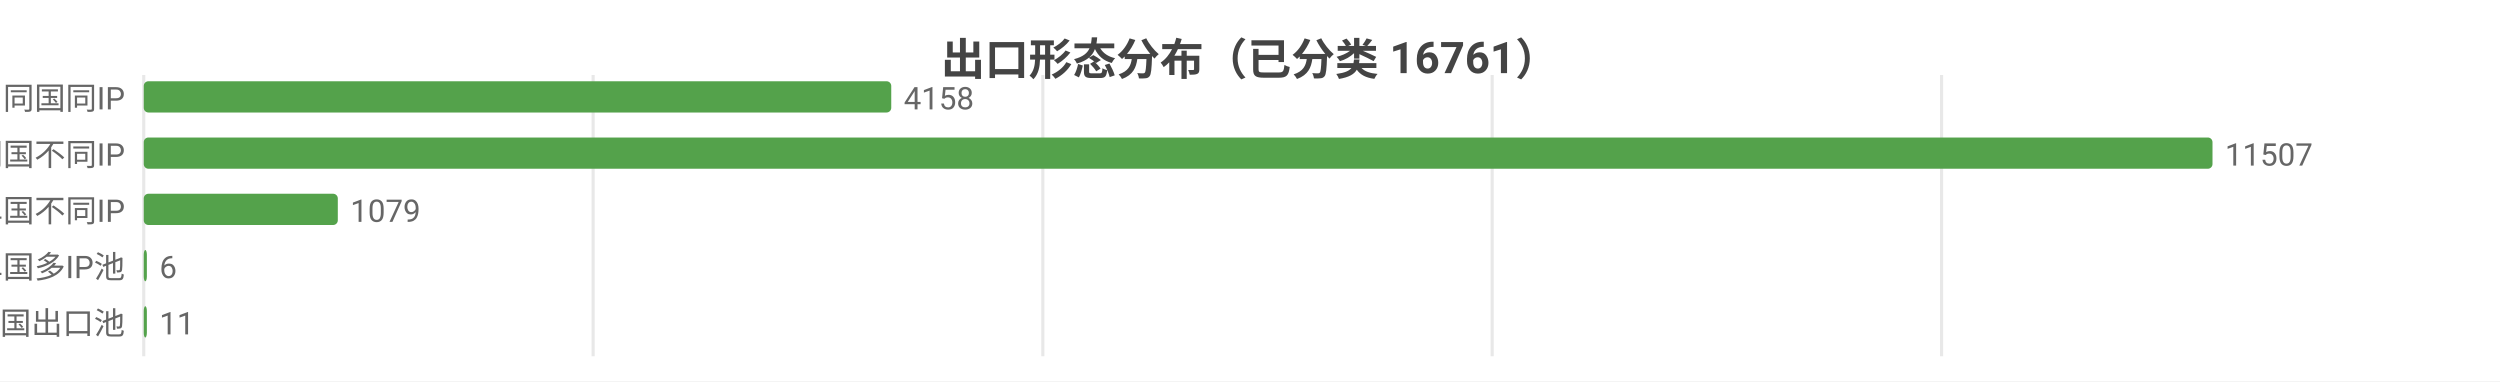
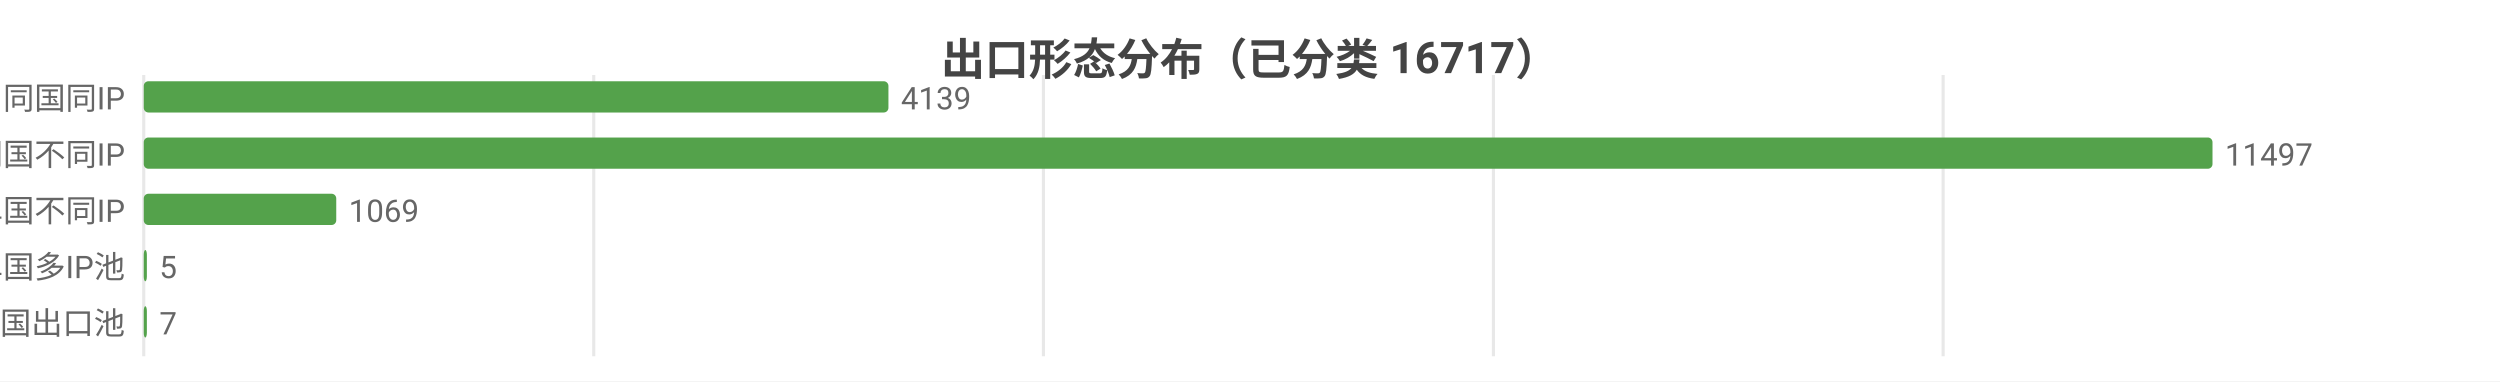
<svg xmlns="http://www.w3.org/2000/svg" width="800" height="122" viewBox="0 0 800 122">
  <rect width="800" height="122" fill="#ffffff" />
  <style>text{font-family:system-ui,-apple-system,'Segoe UI',Roboto,'PingFang SC','Microsoft YaHei','Noto Sans CJK SC',sans-serif}.g{stroke:#e8e8e8;stroke-width:1}.a{stroke:#999;stroke-width:1}.t{font-size:10px;fill:#666}.m{font-size:10px;text-anchor:middle;fill:#666}.e{font-size:10px;text-anchor:end;fill:#666}.l{font-size:11px;fill:#333}.tt{font-size:14px;font-weight:600;text-anchor:middle;fill:#444}.em{font-size:13px;text-anchor:middle;fill:#999}</style>
-   <text class="tt" x="400.0" y="24">出口形态分布（已分类 16761）</text>
+   <text class="tt" x="400.0" y="24">出口形态分布（已分类 16717）</text>
  <line class="g" x1="46" y1="24" x2="46" y2="114" />
-   <line class="g" x1="189.8" y1="24" x2="189.8" y2="114" />
-   <line class="g" x1="333.7" y1="24" x2="333.7" y2="114" />
-   <line class="g" x1="477.5" y1="24" x2="477.5" y2="114" />
-   <line class="g" x1="621.3" y1="24" x2="621.3" y2="114" />
+   <line class="g" x1="190.0" y1="24" x2="190.0" y2="114" />
+   <line class="g" x1="333.9" y1="24" x2="333.9" y2="114" />
+   <line class="g" x1="477.9" y1="24" x2="477.9" y2="114" />
+   <line class="g" x1="621.8" y1="24" x2="621.8" y2="114" />
  <text class="e" x="40" y="35">SS 同国同IP</text>
-   <rect x="46" y="26" width="239.2" height="10" fill="#54a24b" rx="1.5" />
-   <text class="t" x="289.2" y="35">4158</text>
+   <rect x="46" y="26" width="238.3" height="10" fill="#54a24b" rx="1.5" />
+   <text class="t" x="288.3" y="35">4139</text>
  <text class="e" x="40" y="53">SD 同国不同IP</text>
  <rect x="46" y="44" width="662" height="10" fill="#54a24b" rx="1.5" />
-   <text class="t" x="712" y="53">11507</text>
+   <text class="t" x="712" y="53">11497</text>
  <text class="e" x="40" y="71">CD 跨境单国不同IP</text>
-   <rect x="46" y="62" width="62.1" height="10" fill="#54a24b" rx="1.5" />
-   <text class="t" x="112.1" y="71">1079</text>
+   <rect x="46" y="62" width="61.6" height="10" fill="#54a24b" rx="1.5" />
+   <text class="t" x="111.6" y="71">1069</text>
  <text class="e" x="40" y="89">CP 跨境单国多IP池</text>
  <rect x="46" y="80" width="1" height="10" fill="#54a24b" rx="1.5" />
-   <text class="t" x="51" y="89">6</text>
+   <text class="t" x="51" y="89">5</text>
  <text class="e" x="40" y="107">CM 跨境多国出口池</text>
  <rect x="46" y="98" width="1" height="10" fill="#54a24b" rx="1.5" />
-   <text class="t" x="51" y="107">11</text>
+   <text class="t" x="51" y="107">7</text>
</svg>
